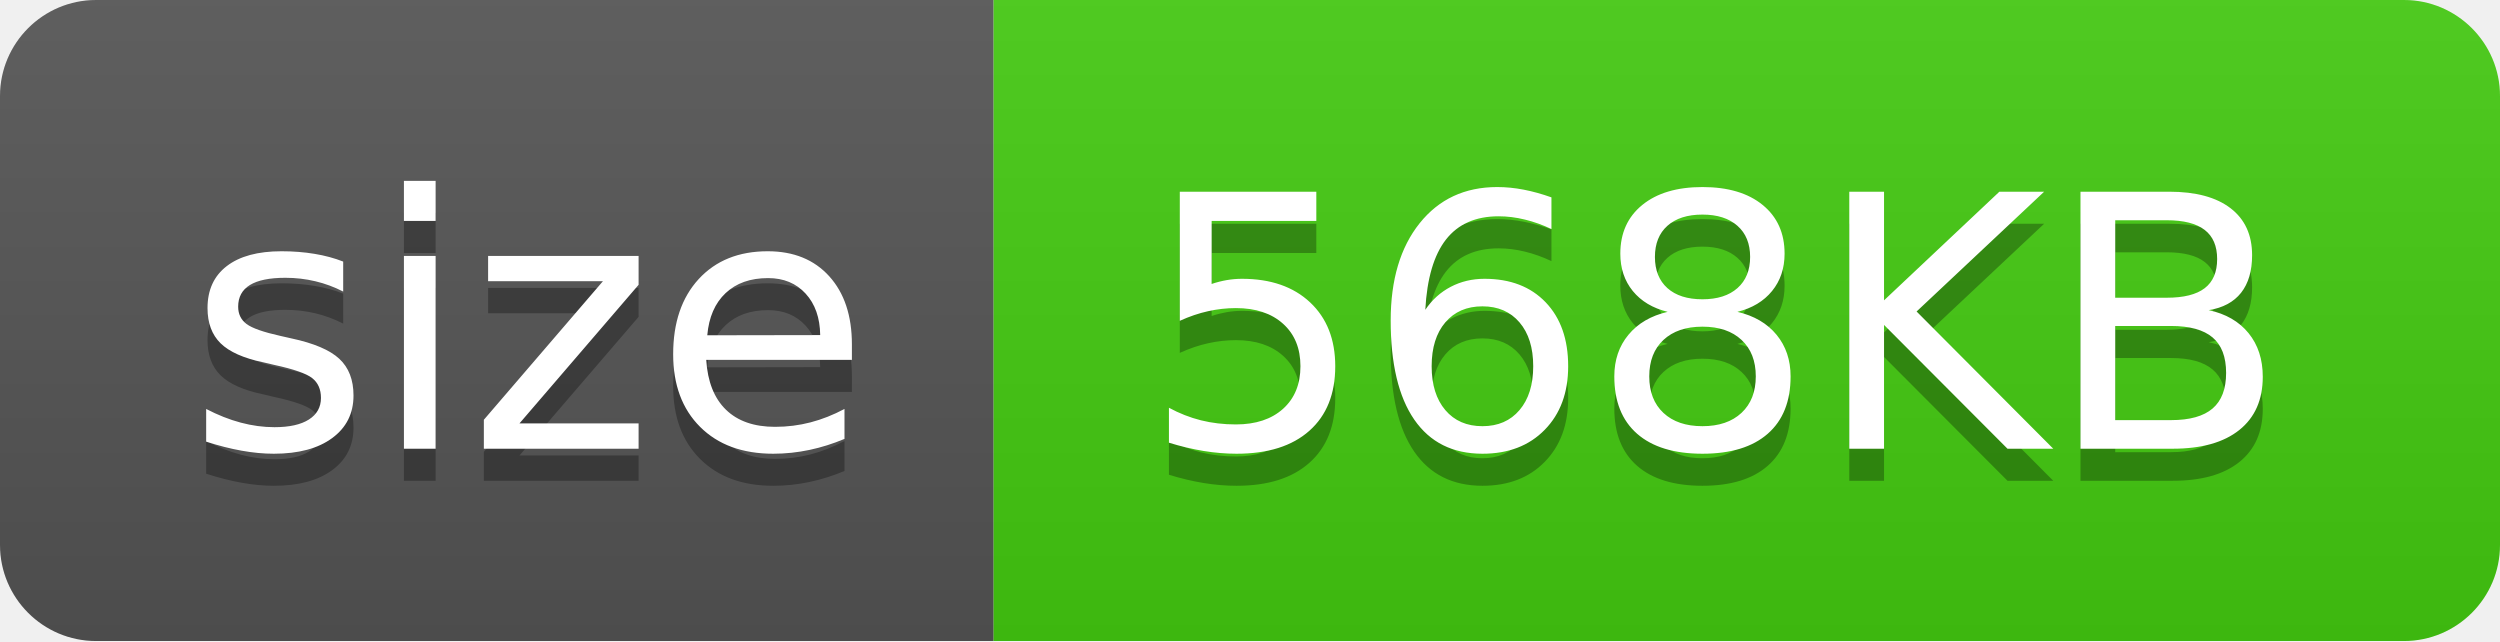
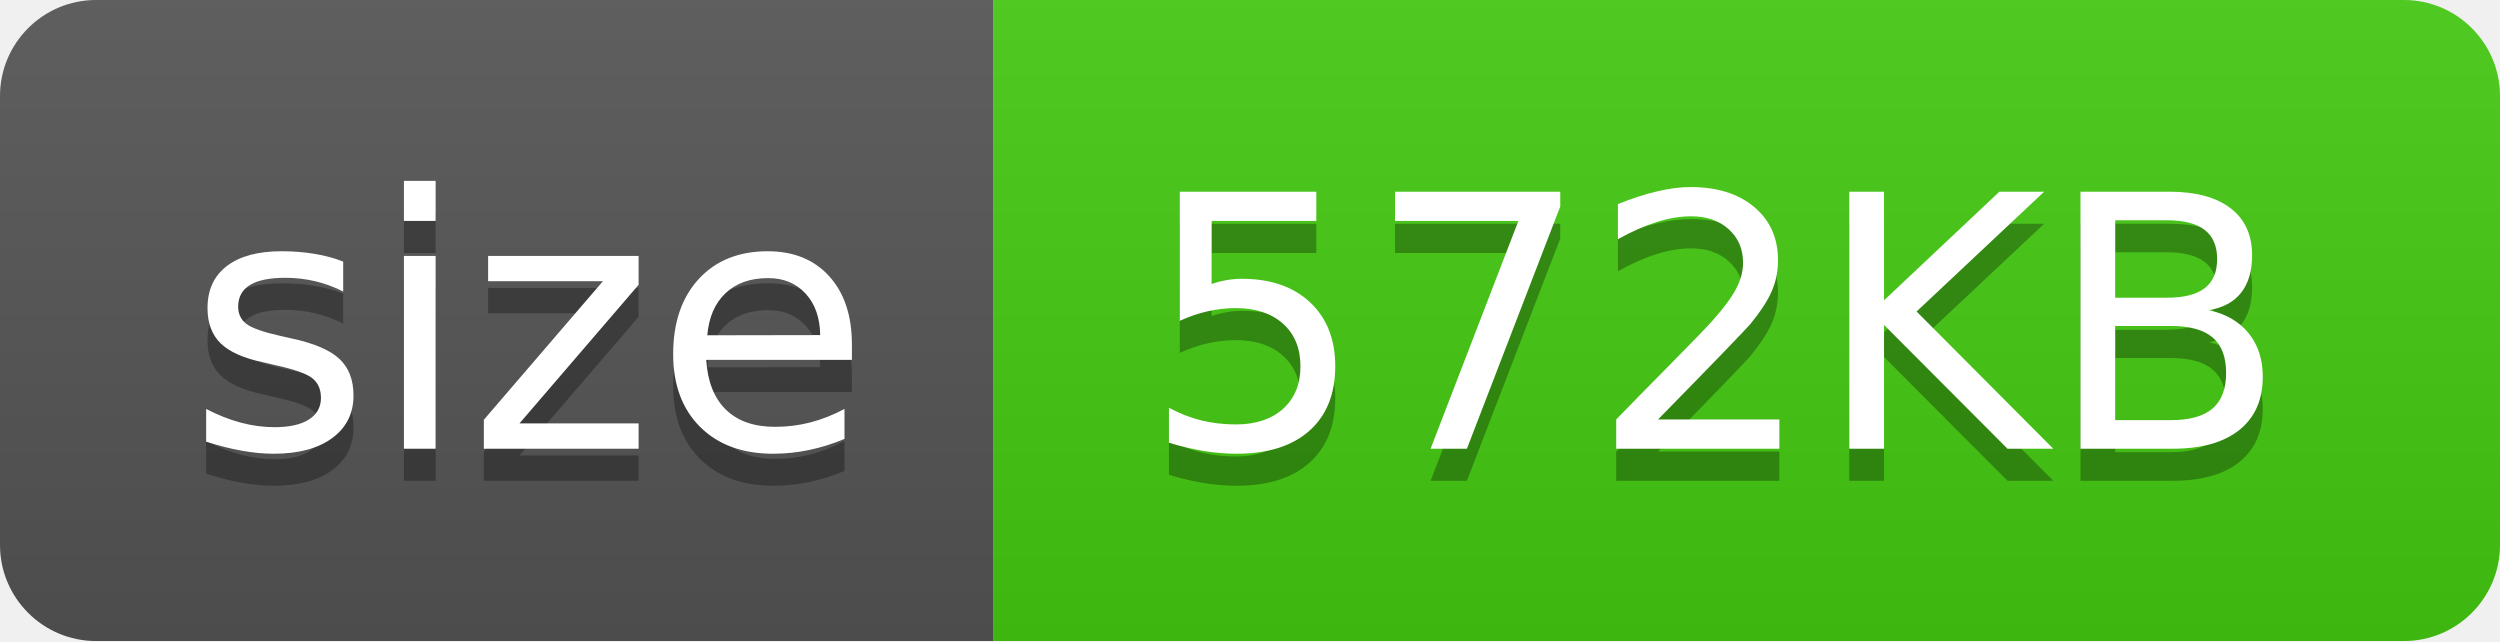
<svg xmlns="http://www.w3.org/2000/svg" width="78" height="20">
  <linearGradient id="s" x2="0" y2="100%">
    <stop offset="0" stop-color="#bbb" stop-opacity=".1" />
    <stop offset="1" stop-opacity=".1" />
  </linearGradient>
  <clipPath id="r">
    <rect width="78" height="20" fill="#fff" rx="3" />
  </clipPath>
  <g clip-path="url(#r)">
    <rect width="31" height="20" fill="#555" />
    <rect width="47" height="20" fill="#4c1" x="31" />
    <rect width="78" height="20" fill="url(#s)" />
  </g>
  <g fill="#fff" font-family="Verdana,Geneva,DejaVu Sans,sans-serif" font-size="110" text-anchor="middle" text-rendering="geometricPrecision">
    <text fill="#010101" fill-opacity=".3" textLength="210" transform="scale(.1)" x="165" y="150">size</text>
    <text fill="#fff" textLength="210" transform="scale(.1)" x="165" y="140">size</text>
-     <text fill="#010101" fill-opacity=".3" textLength="370" transform="scale(.1)" x="535" y="150">568KB</text>
-     <text fill="#fff" textLength="370" transform="scale(.1)" x="535" y="140">568KB</text>
+     <text fill="#010101" fill-opacity=".3" textLength="370" transform="scale(.1)" x="535" y="150">572KB</text>
+     <text fill="#fff" textLength="370" transform="scale(.1)" x="535" y="140">572KB</text>
  </g>
</svg>
